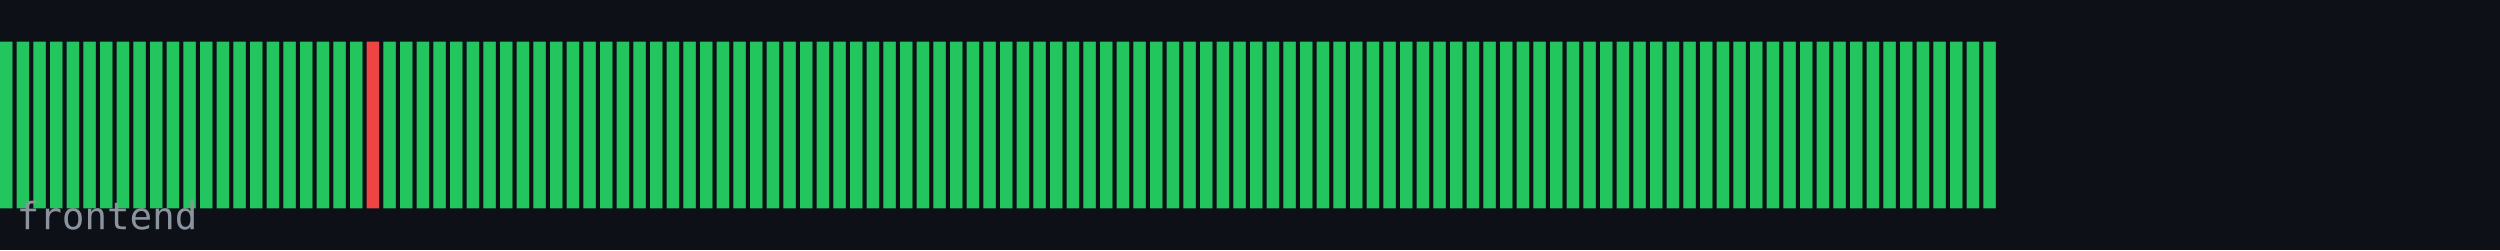
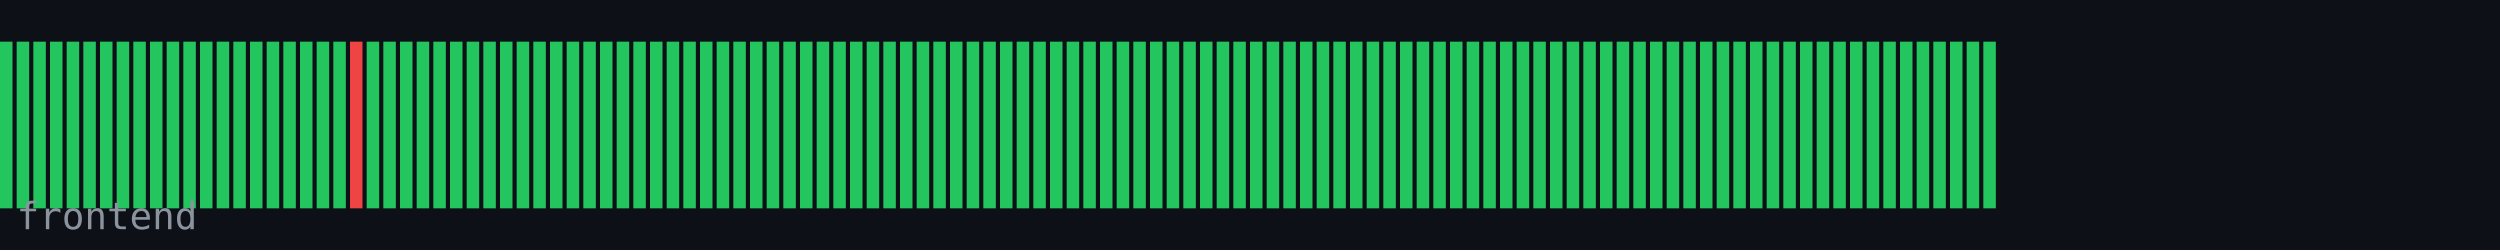
<svg xmlns="http://www.w3.org/2000/svg" width="600" height="60" viewBox="0 0 600 60">
  <rect width="600" height="60" fill="#0d1117" />
  <rect x="0" y="10" width="3" height="40" fill="#22c55e" />
  <rect x="4" y="10" width="3" height="40" fill="#22c55e" />
  <rect x="8" y="10" width="3" height="40" fill="#22c55e" />
  <rect x="12" y="10" width="3" height="40" fill="#22c55e" />
  <rect x="16" y="10" width="3" height="40" fill="#22c55e" />
  <rect x="20" y="10" width="3" height="40" fill="#22c55e" />
  <rect x="24" y="10" width="3" height="40" fill="#22c55e" />
  <rect x="28" y="10" width="3" height="40" fill="#22c55e" />
  <rect x="32" y="10" width="3" height="40" fill="#22c55e" />
  <rect x="36" y="10" width="3" height="40" fill="#22c55e" />
  <rect x="40" y="10" width="3" height="40" fill="#22c55e" />
  <rect x="44" y="10" width="3" height="40" fill="#22c55e" />
  <rect x="48" y="10" width="3" height="40" fill="#22c55e" />
  <rect x="52" y="10" width="3" height="40" fill="#22c55e" />
  <rect x="56" y="10" width="3" height="40" fill="#22c55e" />
  <rect x="60" y="10" width="3" height="40" fill="#22c55e" />
  <rect x="64" y="10" width="3" height="40" fill="#22c55e" />
  <rect x="68" y="10" width="3" height="40" fill="#22c55e" />
  <rect x="72" y="10" width="3" height="40" fill="#22c55e" />
  <rect x="76" y="10" width="3" height="40" fill="#22c55e" />
  <rect x="80" y="10" width="3" height="40" fill="#22c55e" />
-   <rect x="84" y="10" width="3" height="40" fill="#22c55e" />
-   <rect x="88" y="10" width="3" height="40" fill="#ef4444" />
+   <rect x="84" y="10" width="3" height="40" fill="#ef4444" />
+   <rect x="88" y="10" width="3" height="40" fill="#22c55e" />
  <rect x="92" y="10" width="3" height="40" fill="#22c55e" />
  <rect x="96" y="10" width="3" height="40" fill="#22c55e" />
  <rect x="100" y="10" width="3" height="40" fill="#22c55e" />
  <rect x="104" y="10" width="3" height="40" fill="#22c55e" />
  <rect x="108" y="10" width="3" height="40" fill="#22c55e" />
  <rect x="112" y="10" width="3" height="40" fill="#22c55e" />
  <rect x="116" y="10" width="3" height="40" fill="#22c55e" />
  <rect x="120" y="10" width="3" height="40" fill="#22c55e" />
  <rect x="124" y="10" width="3" height="40" fill="#22c55e" />
  <rect x="128" y="10" width="3" height="40" fill="#22c55e" />
  <rect x="132" y="10" width="3" height="40" fill="#22c55e" />
  <rect x="136" y="10" width="3" height="40" fill="#22c55e" />
  <rect x="140" y="10" width="3" height="40" fill="#22c55e" />
  <rect x="144" y="10" width="3" height="40" fill="#22c55e" />
  <rect x="148" y="10" width="3" height="40" fill="#22c55e" />
  <rect x="152" y="10" width="3" height="40" fill="#22c55e" />
  <rect x="156" y="10" width="3" height="40" fill="#22c55e" />
  <rect x="160" y="10" width="3" height="40" fill="#22c55e" />
  <rect x="164" y="10" width="3" height="40" fill="#22c55e" />
  <rect x="168" y="10" width="3" height="40" fill="#22c55e" />
  <rect x="172" y="10" width="3" height="40" fill="#22c55e" />
  <rect x="176" y="10" width="3" height="40" fill="#22c55e" />
  <rect x="180" y="10" width="3" height="40" fill="#22c55e" />
  <rect x="184" y="10" width="3" height="40" fill="#22c55e" />
  <rect x="188" y="10" width="3" height="40" fill="#22c55e" />
  <rect x="192" y="10" width="3" height="40" fill="#22c55e" />
  <rect x="196" y="10" width="3" height="40" fill="#22c55e" />
  <rect x="200" y="10" width="3" height="40" fill="#22c55e" />
  <rect x="204" y="10" width="3" height="40" fill="#22c55e" />
  <rect x="208" y="10" width="3" height="40" fill="#22c55e" />
  <rect x="212" y="10" width="3" height="40" fill="#22c55e" />
  <rect x="216" y="10" width="3" height="40" fill="#22c55e" />
  <rect x="220" y="10" width="3" height="40" fill="#22c55e" />
  <rect x="224" y="10" width="3" height="40" fill="#22c55e" />
  <rect x="228" y="10" width="3" height="40" fill="#22c55e" />
  <rect x="232" y="10" width="3" height="40" fill="#22c55e" />
  <rect x="236" y="10" width="3" height="40" fill="#22c55e" />
  <rect x="240" y="10" width="3" height="40" fill="#22c55e" />
  <rect x="244" y="10" width="3" height="40" fill="#22c55e" />
  <rect x="248" y="10" width="3" height="40" fill="#22c55e" />
  <rect x="252" y="10" width="3" height="40" fill="#22c55e" />
  <rect x="256" y="10" width="3" height="40" fill="#22c55e" />
  <rect x="260" y="10" width="3" height="40" fill="#22c55e" />
  <rect x="264" y="10" width="3" height="40" fill="#22c55e" />
  <rect x="268" y="10" width="3" height="40" fill="#22c55e" />
  <rect x="272" y="10" width="3" height="40" fill="#22c55e" />
  <rect x="276" y="10" width="3" height="40" fill="#22c55e" />
  <rect x="280" y="10" width="3" height="40" fill="#22c55e" />
  <rect x="284" y="10" width="3" height="40" fill="#22c55e" />
  <rect x="288" y="10" width="3" height="40" fill="#22c55e" />
  <rect x="292" y="10" width="3" height="40" fill="#22c55e" />
  <rect x="296" y="10" width="3" height="40" fill="#22c55e" />
  <rect x="300" y="10" width="3" height="40" fill="#22c55e" />
  <rect x="304" y="10" width="3" height="40" fill="#22c55e" />
  <rect x="308" y="10" width="3" height="40" fill="#22c55e" />
  <rect x="312" y="10" width="3" height="40" fill="#22c55e" />
  <rect x="316" y="10" width="3" height="40" fill="#22c55e" />
  <rect x="320" y="10" width="3" height="40" fill="#22c55e" />
  <rect x="324" y="10" width="3" height="40" fill="#22c55e" />
  <rect x="328" y="10" width="3" height="40" fill="#22c55e" />
  <rect x="332" y="10" width="3" height="40" fill="#22c55e" />
  <rect x="336" y="10" width="3" height="40" fill="#22c55e" />
  <rect x="340" y="10" width="3" height="40" fill="#22c55e" />
  <rect x="344" y="10" width="3" height="40" fill="#22c55e" />
  <rect x="348" y="10" width="3" height="40" fill="#22c55e" />
  <rect x="352" y="10" width="3" height="40" fill="#22c55e" />
  <rect x="356" y="10" width="3" height="40" fill="#22c55e" />
  <rect x="360" y="10" width="3" height="40" fill="#22c55e" />
  <rect x="364" y="10" width="3" height="40" fill="#22c55e" />
  <rect x="368" y="10" width="3" height="40" fill="#22c55e" />
  <rect x="372" y="10" width="3" height="40" fill="#22c55e" />
  <rect x="376" y="10" width="3" height="40" fill="#22c55e" />
  <rect x="380" y="10" width="3" height="40" fill="#22c55e" />
  <rect x="384" y="10" width="3" height="40" fill="#22c55e" />
  <rect x="388" y="10" width="3" height="40" fill="#22c55e" />
  <rect x="392" y="10" width="3" height="40" fill="#22c55e" />
  <rect x="396" y="10" width="3" height="40" fill="#22c55e" />
  <rect x="400" y="10" width="3" height="40" fill="#22c55e" />
  <rect x="404" y="10" width="3" height="40" fill="#22c55e" />
  <rect x="408" y="10" width="3" height="40" fill="#22c55e" />
  <rect x="412" y="10" width="3" height="40" fill="#22c55e" />
  <rect x="416" y="10" width="3" height="40" fill="#22c55e" />
  <rect x="420" y="10" width="3" height="40" fill="#22c55e" />
  <rect x="424" y="10" width="3" height="40" fill="#22c55e" />
  <rect x="428" y="10" width="3" height="40" fill="#22c55e" />
  <rect x="432" y="10" width="3" height="40" fill="#22c55e" />
  <rect x="436" y="10" width="3" height="40" fill="#22c55e" />
  <rect x="440" y="10" width="3" height="40" fill="#22c55e" />
  <rect x="444" y="10" width="3" height="40" fill="#22c55e" />
  <rect x="448" y="10" width="3" height="40" fill="#22c55e" />
  <rect x="452" y="10" width="3" height="40" fill="#22c55e" />
  <rect x="456" y="10" width="3" height="40" fill="#22c55e" />
  <rect x="460" y="10" width="3" height="40" fill="#22c55e" />
  <rect x="464" y="10" width="3" height="40" fill="#22c55e" />
  <rect x="468" y="10" width="3" height="40" fill="#22c55e" />
  <rect x="472" y="10" width="3" height="40" fill="#22c55e" />
  <rect x="476" y="10" width="3" height="40" fill="#22c55e" />
  <text x="4" y="55" font-family="monospace" font-size="9" fill="#8b949e">frontend</text>
</svg>
